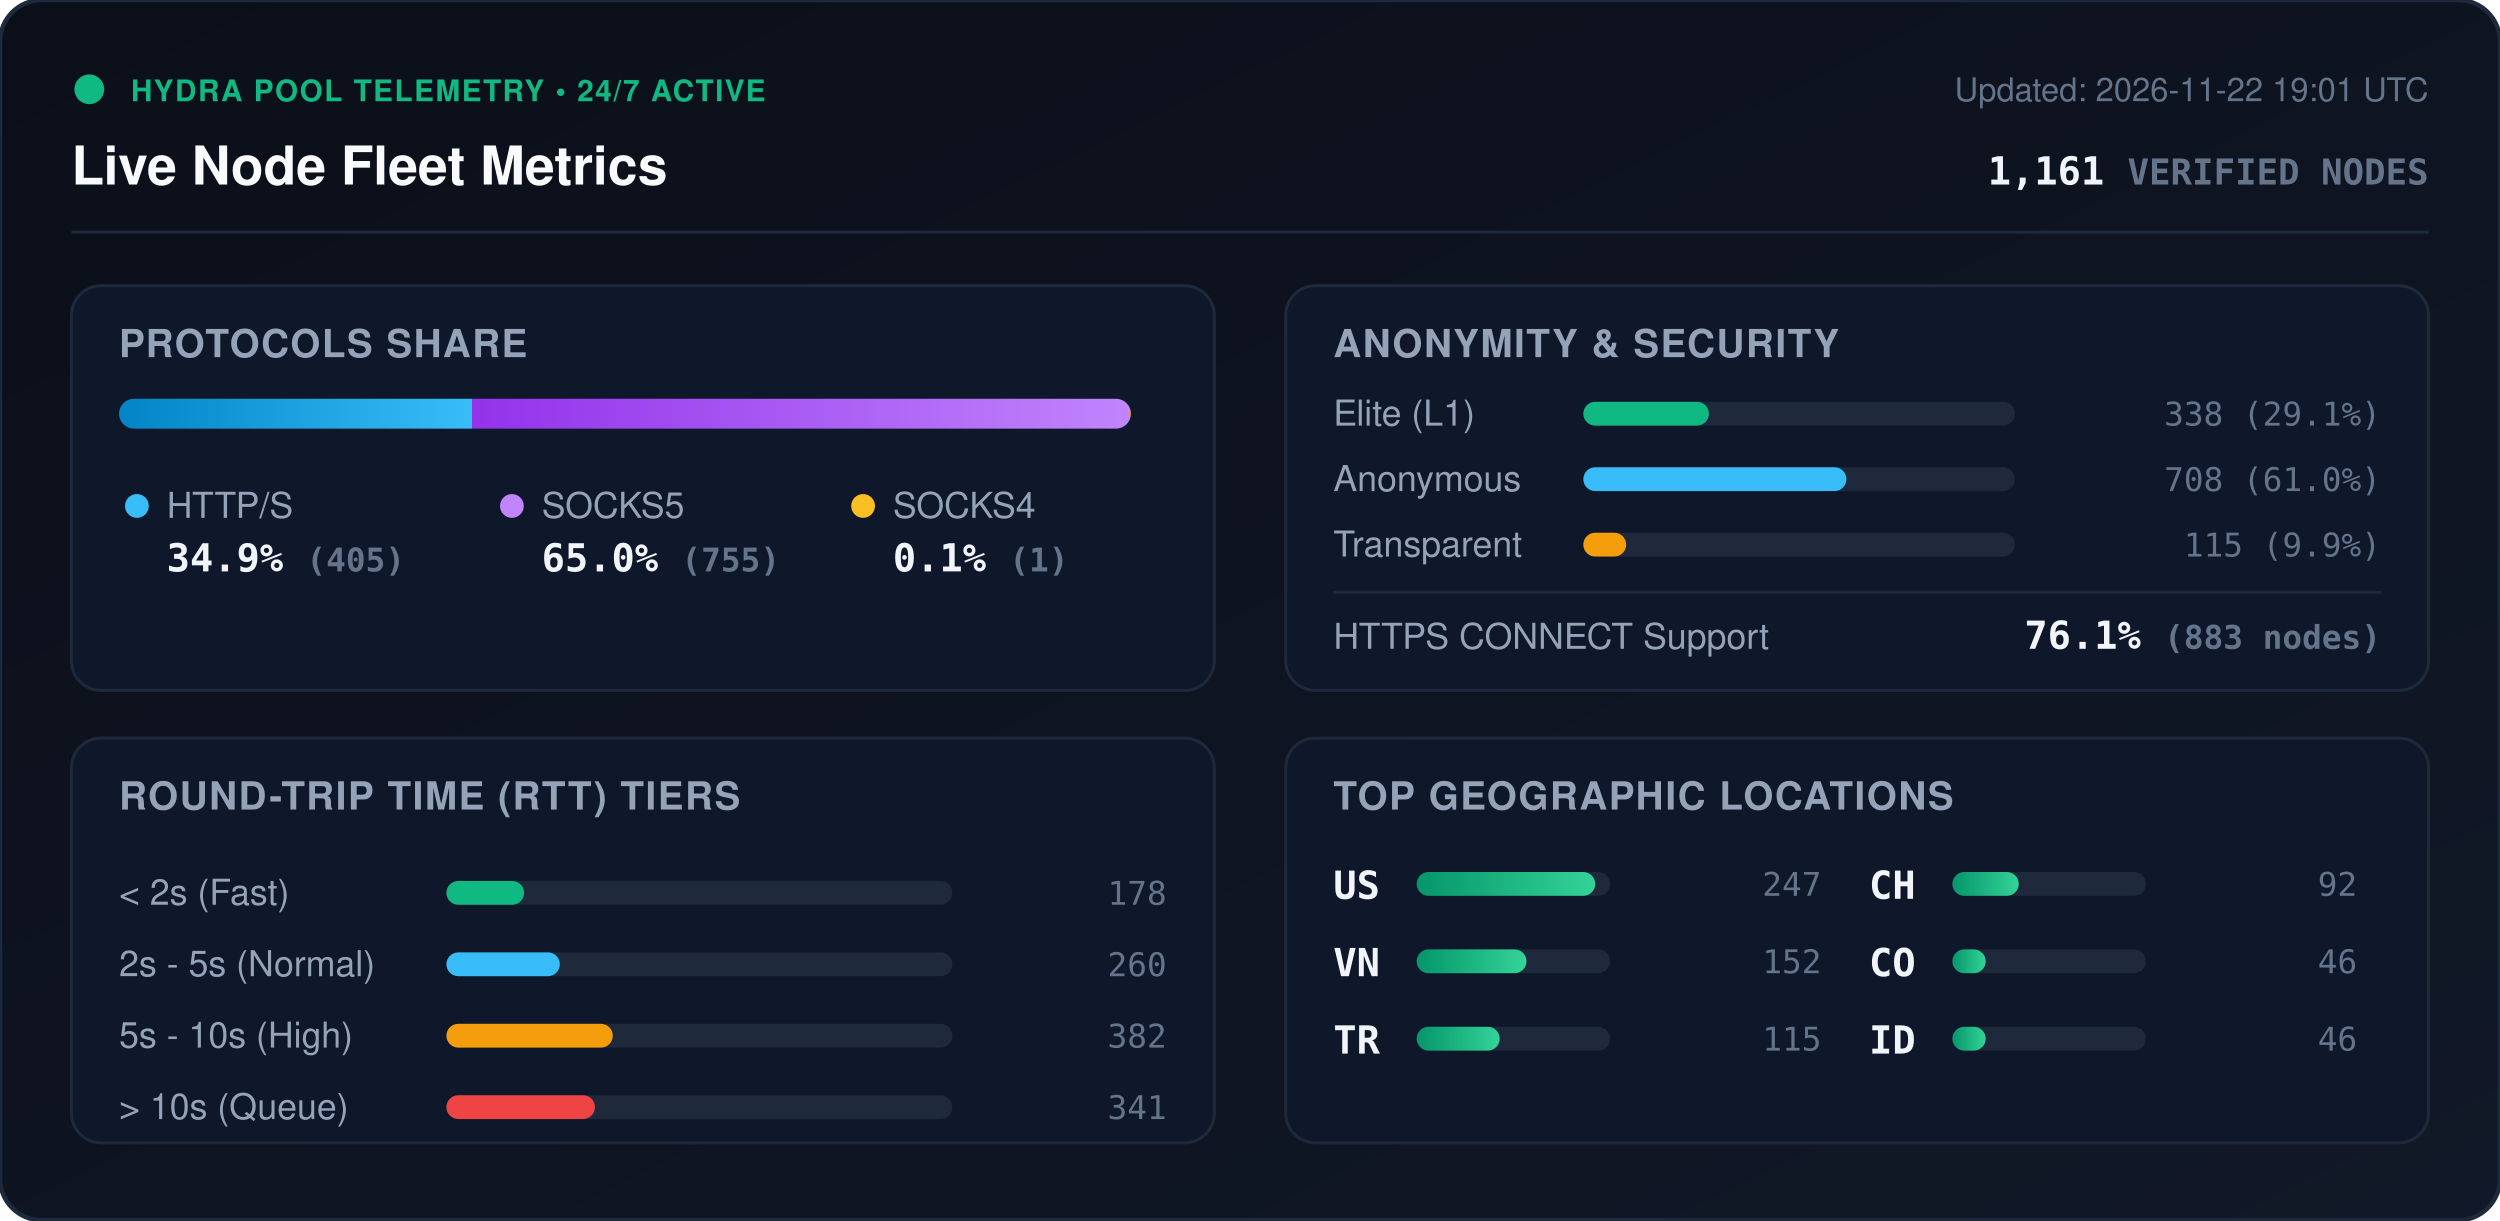
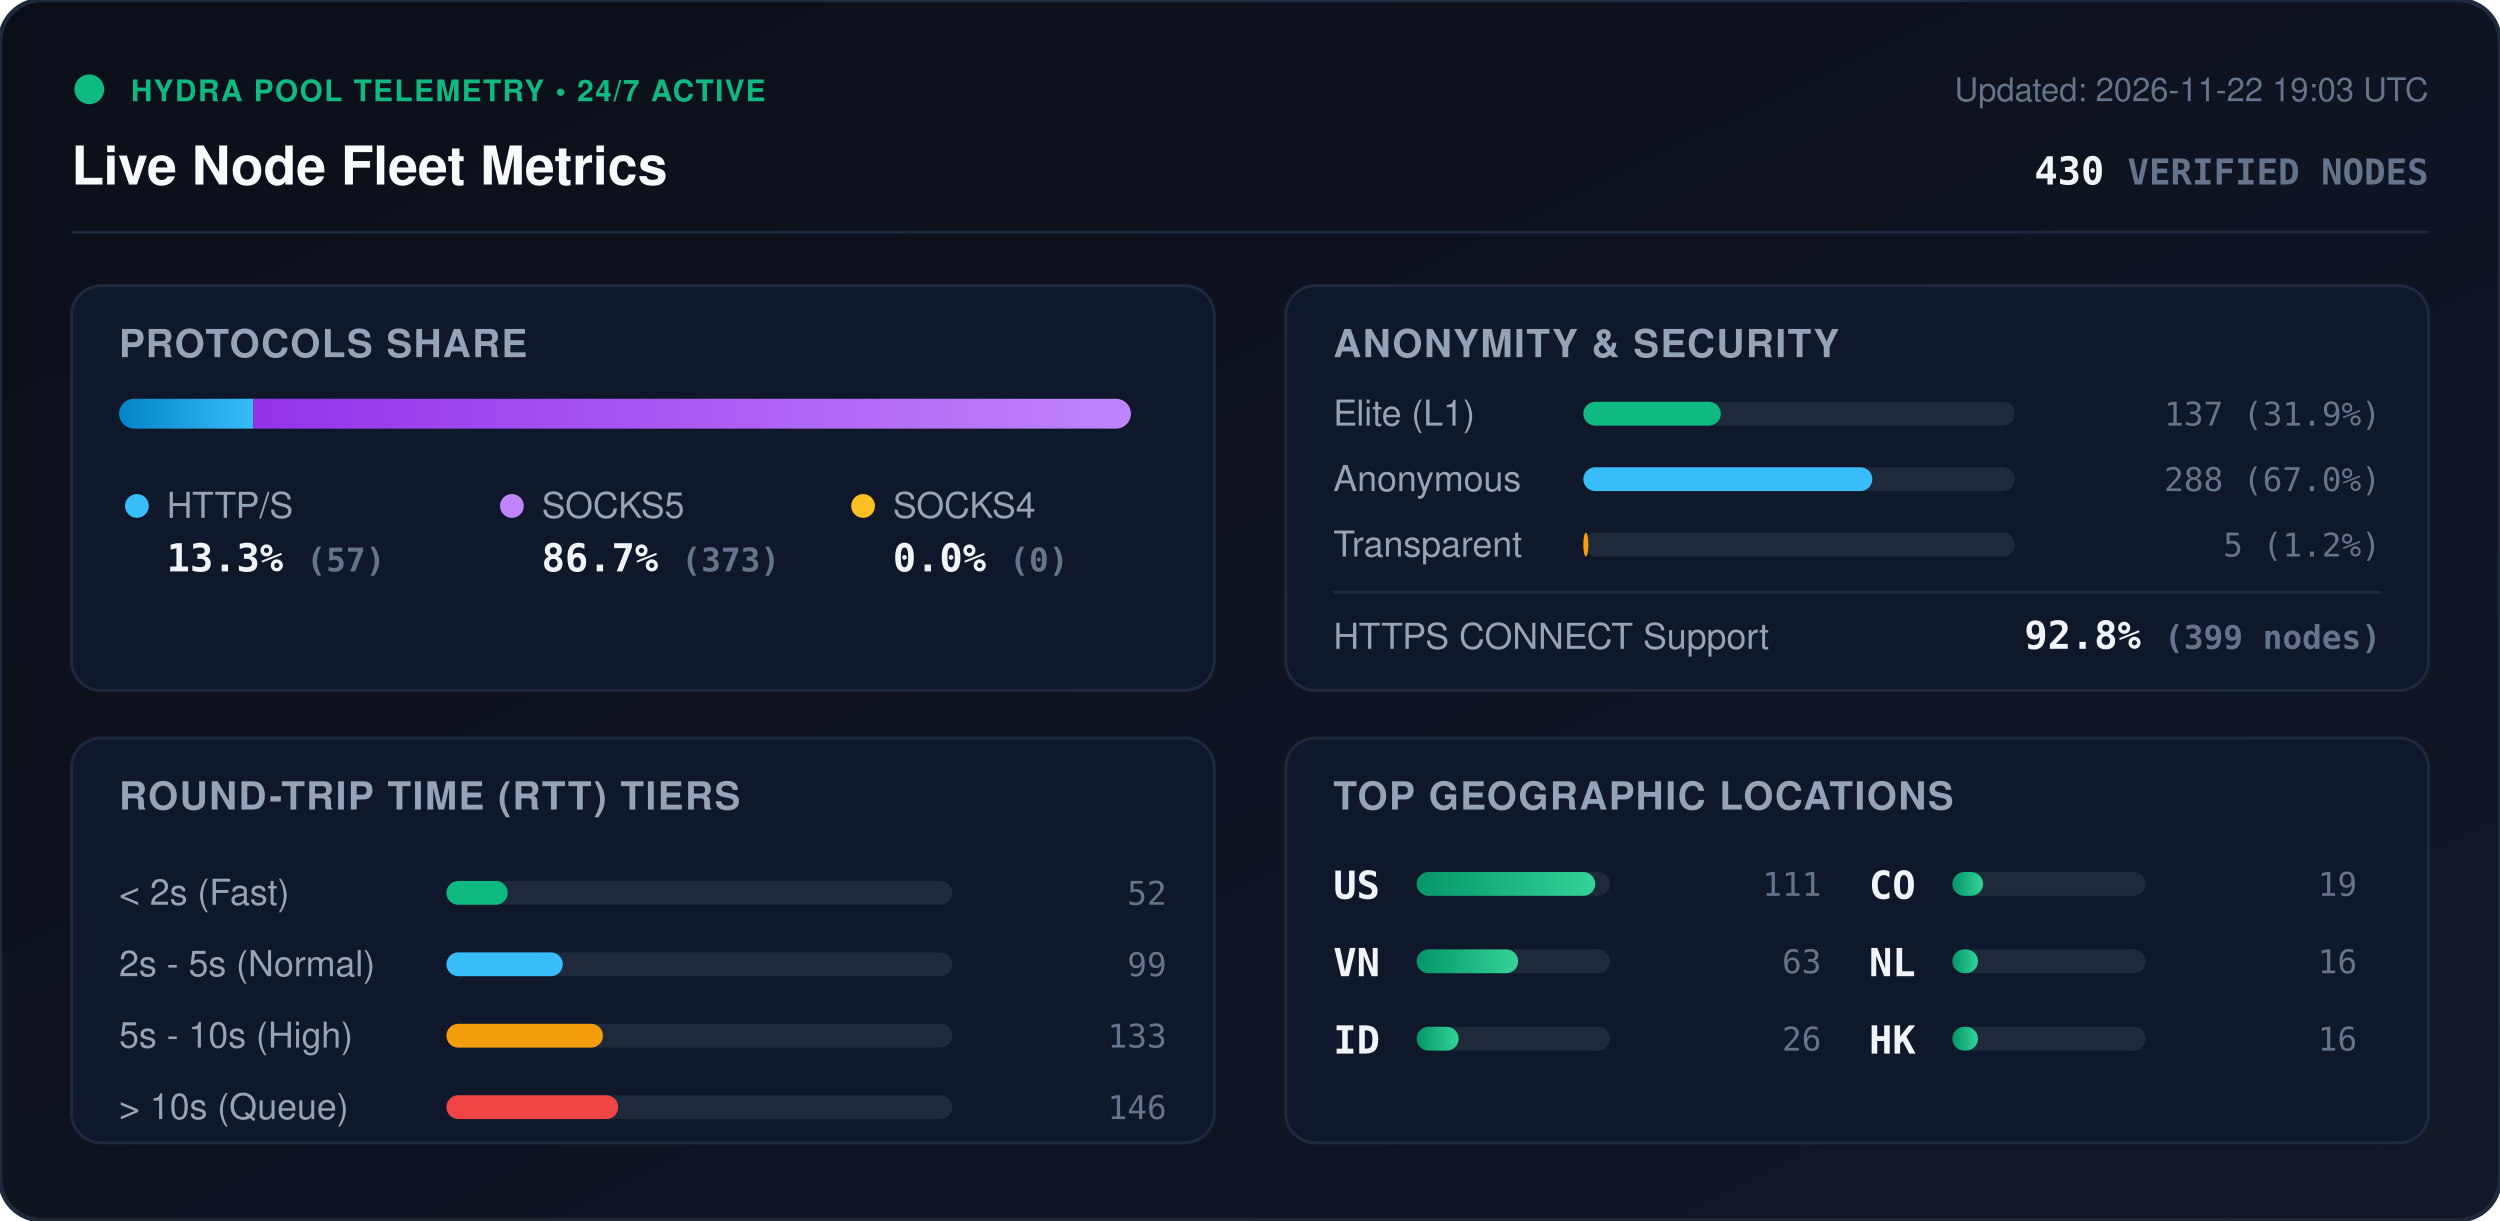
<svg xmlns="http://www.w3.org/2000/svg" viewBox="0 0 840 410" width="840" height="410" style="max-width: 100%; height: auto;">
  <defs>
    <linearGradient id="bg" x1="0%" y1="0%" x2="100%" y2="100%">
      <stop offset="0%" stop-color="#0b0f19" />
      <stop offset="100%" stop-color="#111827" />
    </linearGradient>
    <linearGradient id="bar-http" x1="0%" y1="0%" x2="100%" y2="0%">
      <stop offset="0%" stop-color="#0284c7" />
      <stop offset="100%" stop-color="#38bdf8" />
    </linearGradient>
    <linearGradient id="bar-socks5" x1="0%" y1="0%" x2="100%" y2="0%">
      <stop offset="0%" stop-color="#9333ea" />
      <stop offset="100%" stop-color="#c084fc" />
    </linearGradient>
    <linearGradient id="bar-socks4" x1="0%" y1="0%" x2="100%" y2="0%">
      <stop offset="0%" stop-color="#d97706" />
      <stop offset="100%" stop-color="#fbbf24" />
    </linearGradient>
    <linearGradient id="bar-green" x1="0%" y1="0%" x2="100%" y2="0%">
      <stop offset="0%" stop-color="#059669" />
      <stop offset="100%" stop-color="#34d399" />
    </linearGradient>
    <clipPath id="prog-track-clip">
      <rect width="340.0" height="10" rx="5" />
    </clipPath>
    <style>
      .title { font: 700 18px -apple-system, BlinkMacSystemFont, 'Segoe UI', Helvetica, Arial, sans-serif; fill: #f8fafc; }
      .sub { font: 500 11px -apple-system, BlinkMacSystemFont, 'Segoe UI', Helvetica, Arial, sans-serif; fill: #64748b; }
      .section-hdr { font: 600 13px -apple-system, BlinkMacSystemFont, 'Segoe UI', Helvetica, Arial, sans-serif; fill: #94a3b8; letter-spacing: 0.5px; }
      .metric-val { font: 700 13px -apple-system, BlinkMacSystemFont, 'Segoe UI', Helvetica, Arial, sans-serif; fill: #f1f5f9; }
      .metric-lbl { font: 500 12px -apple-system, BlinkMacSystemFont, 'Segoe UI', Helvetica, Arial, sans-serif; fill: #94a3b8; }
      .badge-txt { font: 700 10px -apple-system, BlinkMacSystemFont, 'Segoe UI', Helvetica, Arial, sans-serif; fill: #10b981; letter-spacing: 0.5px; }
      .mono { font-family: ui-monospace, SFMono-Regular, Menlo, Monaco, Consolas, monospace; }
      .pulse { animation: beacon 2s infinite ease-in-out; }
      @keyframes beacon { 0%, 100% { opacity: 1; } 50% { opacity: 0.35; } }
    </style>
  </defs>
  <rect width="840" height="410" rx="14" fill="url(#bg)" stroke="#1e293b" stroke-width="1.5" />
  <g transform="translate(24, 24)">
    <circle cx="6" cy="6" r="5" fill="#10b981" class="pulse" />
    <text x="20" y="10" class="badge-txt">HYDRA POOL TELEMETRY • 24/7 ACTIVE</text>
    <text x="0" y="38" class="title">Live Node Fleet Metrics</text>
-     <text x="792" y="10" text-anchor="end" class="sub">Updated: 2026-11-22 19:01 UTC</text>
-     <text x="792" y="38" text-anchor="end" class="metric-val mono" fill="#38bdf8">1,161 <tspan font-size="12" fill="#64748b">VERIFIED NODES</tspan>
+     <text x="792" y="10" text-anchor="end" class="sub">Updated: 2026-11-22 19:03 UTC</text>
+     <text x="792" y="38" text-anchor="end" class="metric-val mono" fill="#38bdf8">430 <tspan font-size="12" fill="#64748b">VERIFIED NODES</tspan>
    </text>
  </g>
  <line x1="24" y1="78" x2="816" y2="78" stroke="#1e293b" stroke-width="1" />
  <g transform="translate(24, 96)">
    <rect width="384" height="136" rx="10" fill="#0f172a" stroke="#1e293b" />
    <text x="16" y="24" class="section-hdr">PROTOCOLS SHARE</text>
    <g transform="translate(16, 38)">
      <rect width="340.0" height="10" rx="5" fill="#1e293b" />
      <g clip-path="url(#prog-track-clip)">
-         <rect x="0" width="118.6" height="10" fill="url(#bar-http)" />
-         <rect x="118.6" width="221.1" height="10" fill="url(#bar-socks5)" />
-         <rect x="339.7" width="0.3" height="10" fill="url(#bar-socks4)" />
+         <rect x="0" width="45.1" height="10" fill="url(#bar-http)" />
+         <rect x="45.1" width="294.9" height="10" fill="url(#bar-socks5)" />
+         <rect x="340.0" width="0.0" height="10" fill="url(#bar-socks4)" />
      </g>
    </g>
    <g transform="translate(16, 68)">
      <circle cx="6" cy="6" r="4" fill="#38bdf8" />
      <text x="16" y="10" class="metric-lbl">HTTP/S</text>
-       <text x="16" y="28" class="metric-val mono">34.9% <tspan font-size="11" fill="#64748b">(405)</tspan>
+       <text x="16" y="28" class="metric-val mono">13.3% <tspan font-size="11" fill="#64748b">(57)</tspan>
      </text>
      <circle cx="132" cy="6" r="4" fill="#c084fc" />
      <text x="142" y="10" class="metric-lbl">SOCKS5</text>
-       <text x="142" y="28" class="metric-val mono">65.0% <tspan font-size="11" fill="#64748b">(755)</tspan>
+       <text x="142" y="28" class="metric-val mono">86.7% <tspan font-size="11" fill="#64748b">(373)</tspan>
      </text>
      <circle cx="250" cy="6" r="4" fill="#fbbf24" />
      <text x="260" y="10" class="metric-lbl">SOCKS4</text>
-       <text x="260" y="28" class="metric-val mono">0.1% <tspan font-size="11" fill="#64748b">(1)</tspan>
+       <text x="260" y="28" class="metric-val mono">0.0% <tspan font-size="11" fill="#64748b">(0)</tspan>
      </text>
    </g>
  </g>
  <g transform="translate(432, 96)">
    <rect width="384" height="136" rx="10" fill="#0f172a" stroke="#1e293b" />
    <text x="16" y="24" class="section-hdr">ANONYMITY &amp; SECURITY</text>
    <text x="16" y="47" class="metric-lbl">Elite (L1)</text>
    <rect x="100" y="39" width="145.0" height="8" rx="4" fill="#1e293b" />
-     <rect x="100" y="39" width="42.2" height="8" rx="4" fill="#10b981" />
-     <text x="368" y="47" text-anchor="end" class="mono sub" fill="#e2e8f0">338 (29.1%)</text>
+     <rect x="100" y="39" width="46.2" height="8" rx="4" fill="#10b981" />
+     <text x="368" y="47" text-anchor="end" class="mono sub" fill="#e2e8f0">137 (31.9%)</text>
    <text x="16" y="69" class="metric-lbl">Anonymous</text>
    <rect x="100" y="61" width="145.0" height="8" rx="4" fill="#1e293b" />
-     <rect x="100" y="61" width="88.4" height="8" rx="4" fill="#38bdf8" />
-     <text x="368" y="69" text-anchor="end" class="mono sub" fill="#e2e8f0">708 (61.0%)</text>
+     <rect x="100" y="61" width="97.1" height="8" rx="4" fill="#38bdf8" />
+     <text x="368" y="69" text-anchor="end" class="mono sub" fill="#e2e8f0">288 (67.0%)</text>
    <text x="16" y="91" class="metric-lbl">Transparent</text>
    <rect x="100" y="83" width="145.0" height="8" rx="4" fill="#1e293b" />
-     <rect x="100" y="83" width="14.4" height="8" rx="4" fill="#f59e0b" />
-     <text x="368" y="91" text-anchor="end" class="mono sub" fill="#e2e8f0">115 (9.9%)</text>
+     <rect x="100" y="83" width="1.7" height="8" rx="4" fill="#f59e0b" />
+     <text x="368" y="91" text-anchor="end" class="mono sub" fill="#e2e8f0">5 (1.2%)</text>
    <line x1="16" y1="103" x2="368" y2="103" stroke="#1e293b" stroke-width="1" />
    <text x="16" y="122" class="metric-lbl">HTTPS CONNECT Support</text>
-     <text x="368" y="122" text-anchor="end" class="metric-val mono" fill="#34d399">76.1% <tspan font-size="11" fill="#64748b">(883 nodes)</tspan>
+     <text x="368" y="122" text-anchor="end" class="metric-val mono" fill="#34d399">92.8% <tspan font-size="11" fill="#64748b">(399 nodes)</tspan>
    </text>
  </g>
  <g transform="translate(24, 248)">
    <rect width="384" height="136" rx="10" fill="#0f172a" stroke="#1e293b" />
    <text x="16" y="24" class="section-hdr">ROUND-TRIP TIME (RTT) TIERS</text>
    <g transform="translate(16, 42)">
      <text x="0" y="14" class="metric-lbl">&lt; 2s (Fast)</text>
      <rect x="110" y="6" width="170" height="8" rx="4" fill="#1e293b" />
-       <rect x="110" y="6" width="26.1" height="8" rx="4" fill="#10b981" />
-       <text x="352" y="14" text-anchor="end" class="mono sub">178</text>
+       <rect x="110" y="6" width="20.6" height="8" rx="4" fill="#10b981" />
+       <text x="352" y="14" text-anchor="end" class="mono sub">52</text>
      <text x="0" y="38" class="metric-lbl">2s - 5s (Normal)</text>
      <rect x="110" y="30" width="170" height="8" rx="4" fill="#1e293b" />
-       <rect x="110" y="30" width="38.1" height="8" rx="4" fill="#38bdf8" />
-       <text x="352" y="38" text-anchor="end" class="mono sub">260</text>
+       <rect x="110" y="30" width="39.1" height="8" rx="4" fill="#38bdf8" />
+       <text x="352" y="38" text-anchor="end" class="mono sub">99</text>
      <text x="0" y="62" class="metric-lbl">5s - 10s (High)</text>
      <rect x="110" y="54" width="170" height="8" rx="4" fill="#1e293b" />
-       <rect x="110" y="54" width="55.9" height="8" rx="4" fill="#f59e0b" />
-       <text x="352" y="62" text-anchor="end" class="mono sub">382</text>
+       <rect x="110" y="54" width="52.6" height="8" rx="4" fill="#f59e0b" />
+       <text x="352" y="62" text-anchor="end" class="mono sub">133</text>
      <text x="0" y="86" class="metric-lbl">&gt; 10s (Queue)</text>
      <rect x="110" y="78" width="170" height="8" rx="4" fill="#1e293b" />
-       <rect x="110" y="78" width="49.9" height="8" rx="4" fill="#ef4444" />
-       <text x="352" y="86" text-anchor="end" class="mono sub">341</text>
+       <rect x="110" y="78" width="57.7" height="8" rx="4" fill="#ef4444" />
+       <text x="352" y="86" text-anchor="end" class="mono sub">146</text>
    </g>
  </g>
  <g transform="translate(432, 248)">
    <rect width="384" height="136" rx="10" fill="#0f172a" stroke="#1e293b" />
    <text x="16" y="24" class="section-hdr">TOP GEOGRAPHIC LOCATIONS</text>
    <g transform="translate(16, 42)">
      <g transform="translate(0, 0)">
        <text x="0" y="12" class="mono metric-val" font-size="12">US</text>
        <rect x="28" y="3" width="65" height="8" rx="4" fill="#1e293b" />
        <rect x="28" y="3" width="60.0" height="8" rx="4" fill="url(#bar-green)" />
-         <text x="164" y="11" text-anchor="end" class="mono sub">247</text>
+         <text x="164" y="11" text-anchor="end" class="mono sub">111</text>
      </g>
      <g transform="translate(0, 26)">
        <text x="0" y="12" class="mono metric-val" font-size="12">VN</text>
        <rect x="28" y="3" width="65" height="8" rx="4" fill="#1e293b" />
-         <rect x="28" y="3" width="36.9" height="8" rx="4" fill="url(#bar-green)" />
-         <text x="164" y="11" text-anchor="end" class="mono sub">152</text>
+         <rect x="28" y="3" width="34.1" height="8" rx="4" fill="url(#bar-green)" />
+         <text x="164" y="11" text-anchor="end" class="mono sub">63</text>
      </g>
      <g transform="translate(0, 52)">
-         <text x="0" y="12" class="mono metric-val" font-size="12">TR</text>
+         <text x="0" y="12" class="mono metric-val" font-size="12">ID</text>
        <rect x="28" y="3" width="65" height="8" rx="4" fill="#1e293b" />
-         <rect x="28" y="3" width="27.9" height="8" rx="4" fill="url(#bar-green)" />
-         <text x="164" y="11" text-anchor="end" class="mono sub">115</text>
+         <rect x="28" y="3" width="14.1" height="8" rx="4" fill="url(#bar-green)" />
+         <text x="164" y="11" text-anchor="end" class="mono sub">26</text>
      </g>
      <g transform="translate(180, 0)">
-         <text x="0" y="12" class="mono metric-val" font-size="12">CH</text>
+         <text x="0" y="12" class="mono metric-val" font-size="12">CO</text>
        <rect x="28" y="3" width="65" height="8" rx="4" fill="#1e293b" />
-         <rect x="28" y="3" width="22.3" height="8" rx="4" fill="url(#bar-green)" />
-         <text x="164" y="11" text-anchor="end" class="mono sub">92</text>
+         <rect x="28" y="3" width="10.3" height="8" rx="4" fill="url(#bar-green)" />
+         <text x="164" y="11" text-anchor="end" class="mono sub">19</text>
      </g>
      <g transform="translate(180, 26)">
-         <text x="0" y="12" class="mono metric-val" font-size="12">CO</text>
+         <text x="0" y="12" class="mono metric-val" font-size="12">NL</text>
        <rect x="28" y="3" width="65" height="8" rx="4" fill="#1e293b" />
-         <rect x="28" y="3" width="11.2" height="8" rx="4" fill="url(#bar-green)" />
-         <text x="164" y="11" text-anchor="end" class="mono sub">46</text>
+         <rect x="28" y="3" width="8.6" height="8" rx="4" fill="url(#bar-green)" />
+         <text x="164" y="11" text-anchor="end" class="mono sub">16</text>
      </g>
      <g transform="translate(180, 52)">
-         <text x="0" y="12" class="mono metric-val" font-size="12">ID</text>
+         <text x="0" y="12" class="mono metric-val" font-size="12">HK</text>
        <rect x="28" y="3" width="65" height="8" rx="4" fill="#1e293b" />
-         <rect x="28" y="3" width="11.2" height="8" rx="4" fill="url(#bar-green)" />
-         <text x="164" y="11" text-anchor="end" class="mono sub">46</text>
+         <rect x="28" y="3" width="8.6" height="8" rx="4" fill="url(#bar-green)" />
+         <text x="164" y="11" text-anchor="end" class="mono sub">16</text>
      </g>
    </g>
  </g>
</svg>
